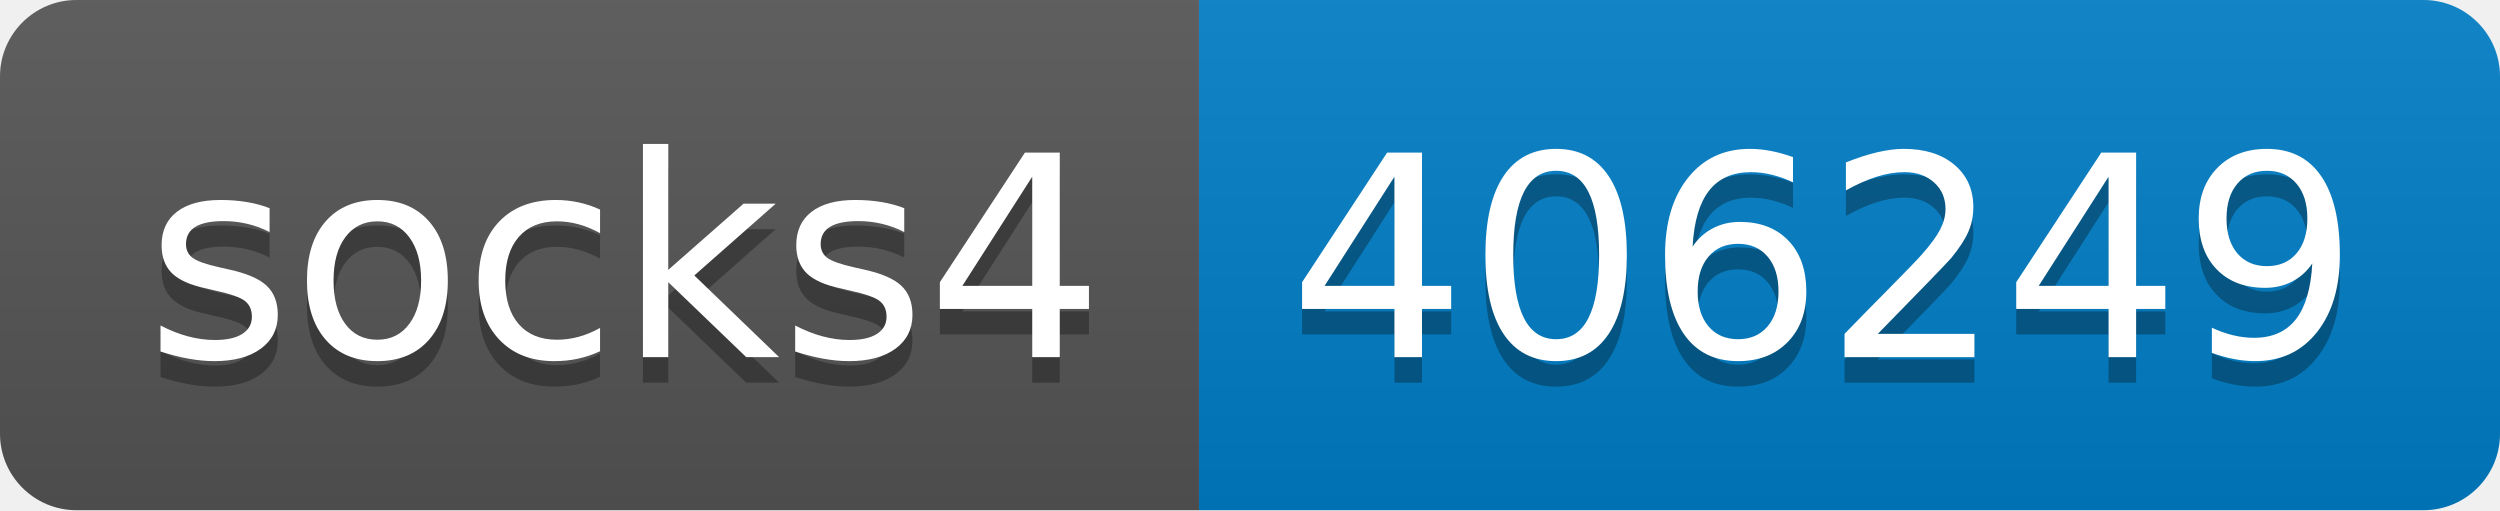
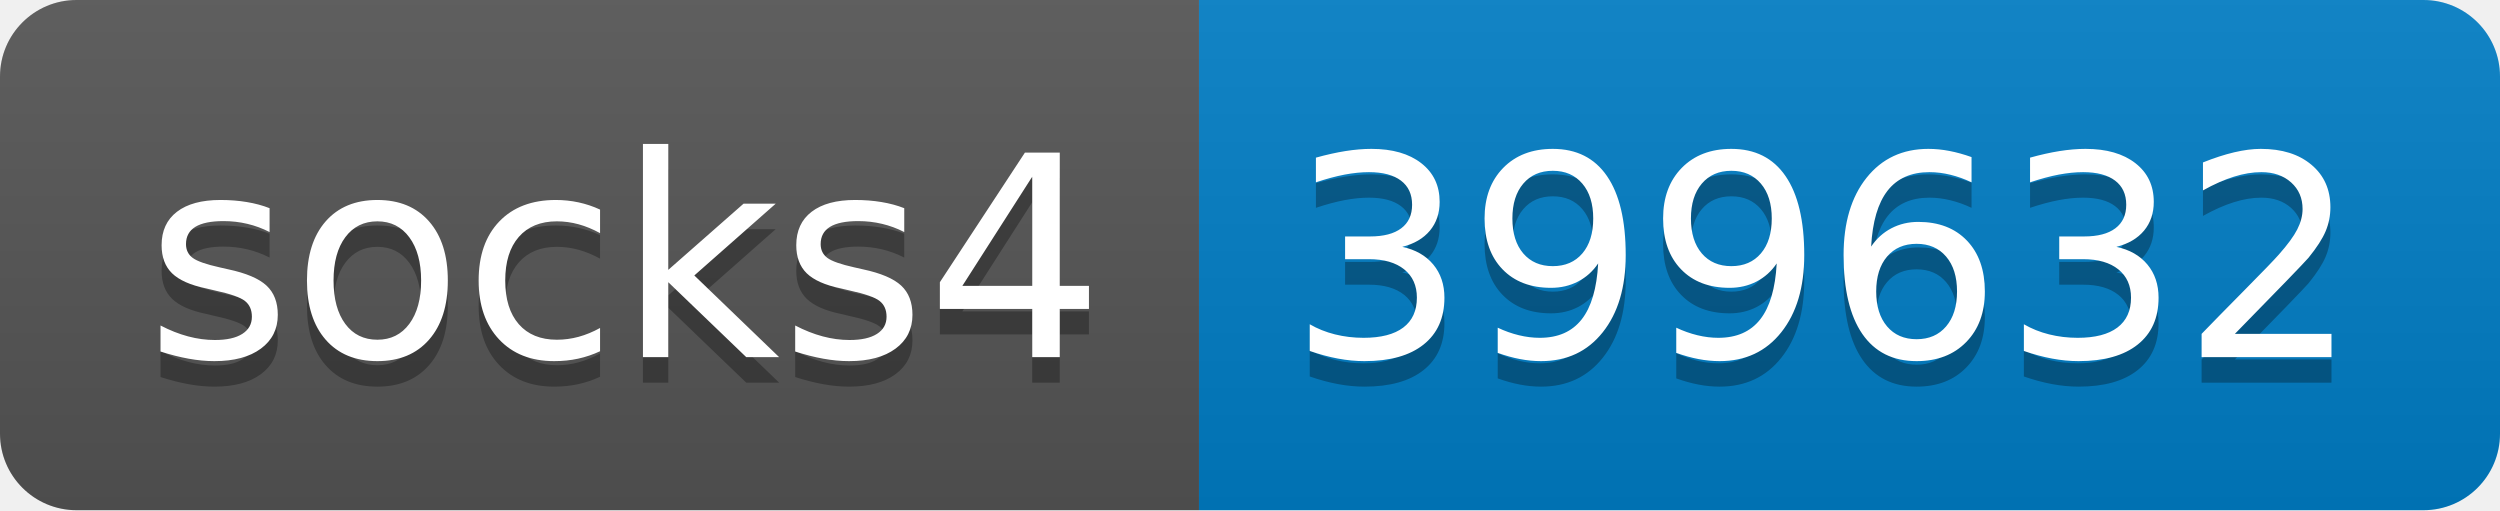
- <svg xmlns="http://www.w3.org/2000/svg" width="98" height="20" role="img" aria-label="socks4: 406249">
+ <svg xmlns="http://www.w3.org/2000/svg" width="98" height="20" role="img" aria-label="socks4: 399632">
  <linearGradient id="s" x2="0" y2="100%">
    <stop offset="0" stop-color="#bbb" stop-opacity=".1" />
    <stop offset="1" stop-opacity=".1" />
  </linearGradient>
  <clipPath id="r">
    <rect width="98" height="20" rx="3" fill="#fff" />
  </clipPath>
  <g clip-path="url(#r)">
    <rect width="47" height="20" fill="#555" />
    <rect x="47" width="51" height="20" fill="#007ec6" />
    <rect width="98" height="20" fill="url(#s)" />
  </g>
  <g fill="#fff" text-anchor="middle" font-family="Verdana,Geneva,DejaVu Sans,sans-serif" text-rendering="geometricPrecision" font-size="110">
    <text aria-hidden="true" x="245" y="150" fill="#010101" fill-opacity=".3" transform="scale(.1)" textLength="370">socks4</text>
    <text x="245" y="140" transform="scale(.1)" fill="#fff" textLength="370">socks4</text>
-     <text aria-hidden="true" x="715" y="150" fill="#010101" fill-opacity=".3" transform="scale(.1)" textLength="410">406249</text>
-     <text x="715" y="140" transform="scale(.1)" fill="#fff" textLength="410">406249</text>
+     <text aria-hidden="true" x="715" y="150" fill="#010101" fill-opacity=".3" transform="scale(.1)" textLength="410">399632</text>
+     <text x="715" y="140" transform="scale(.1)" fill="#fff" textLength="410">399632</text>
  </g>
</svg>
